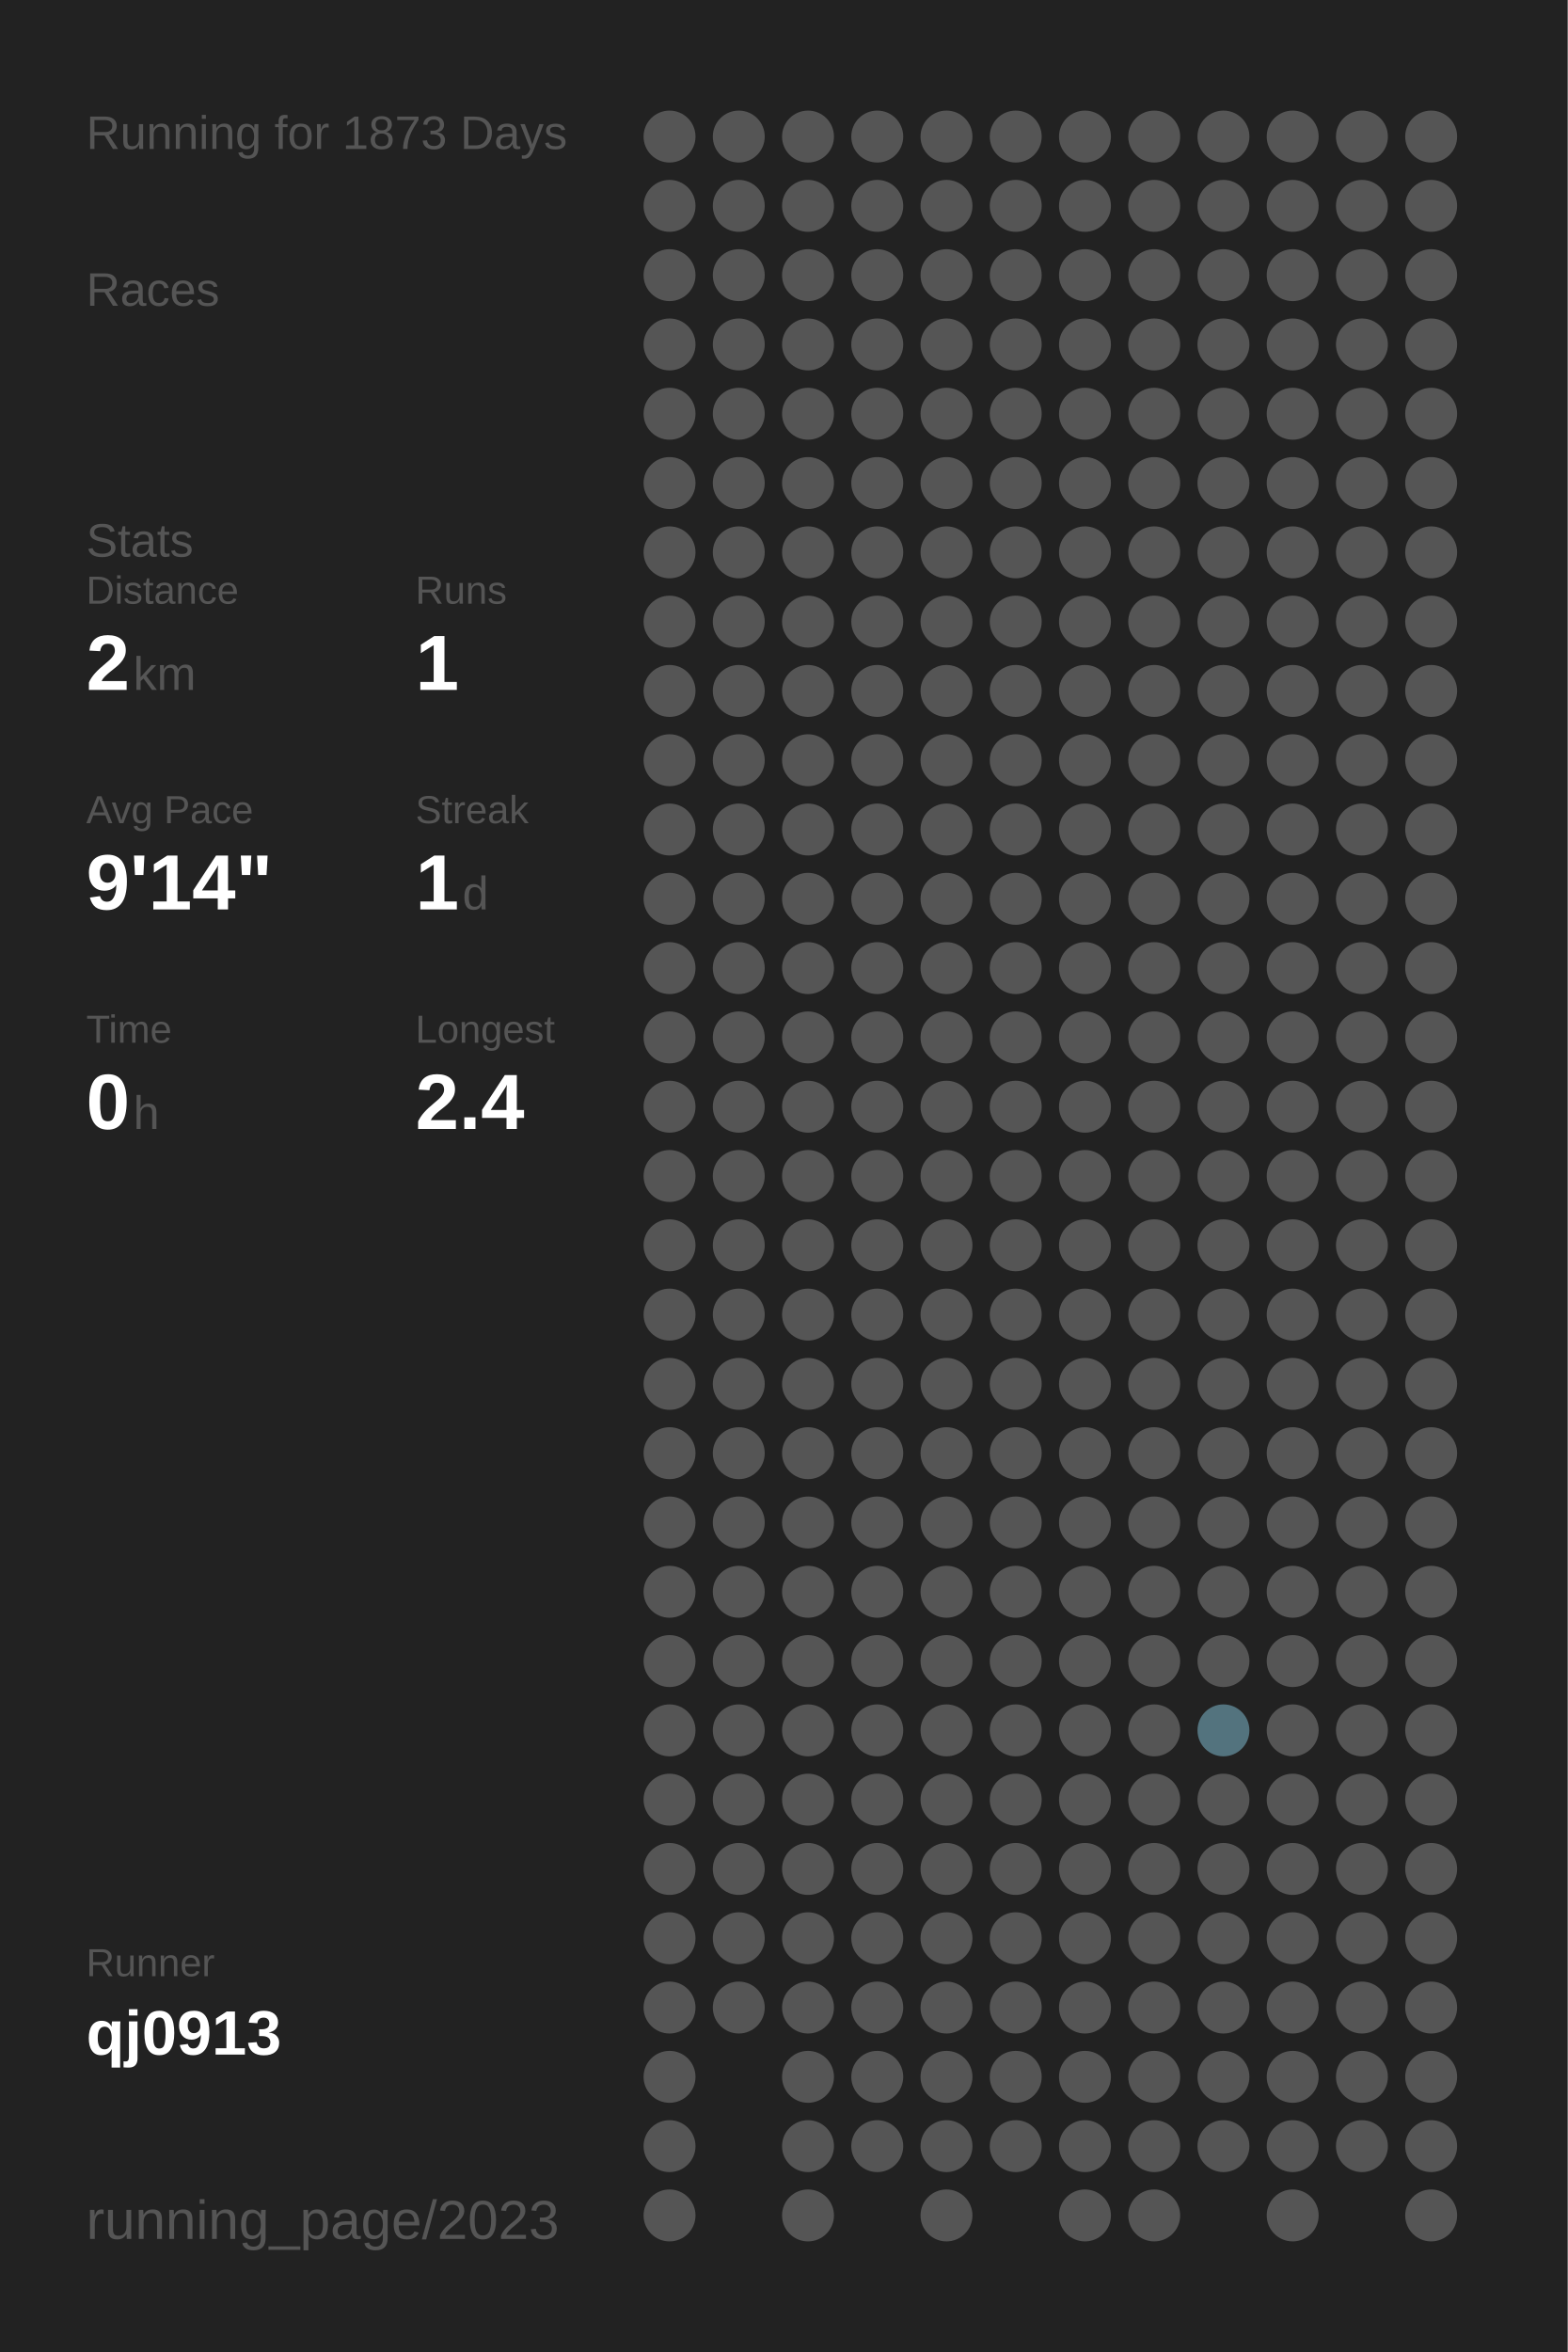
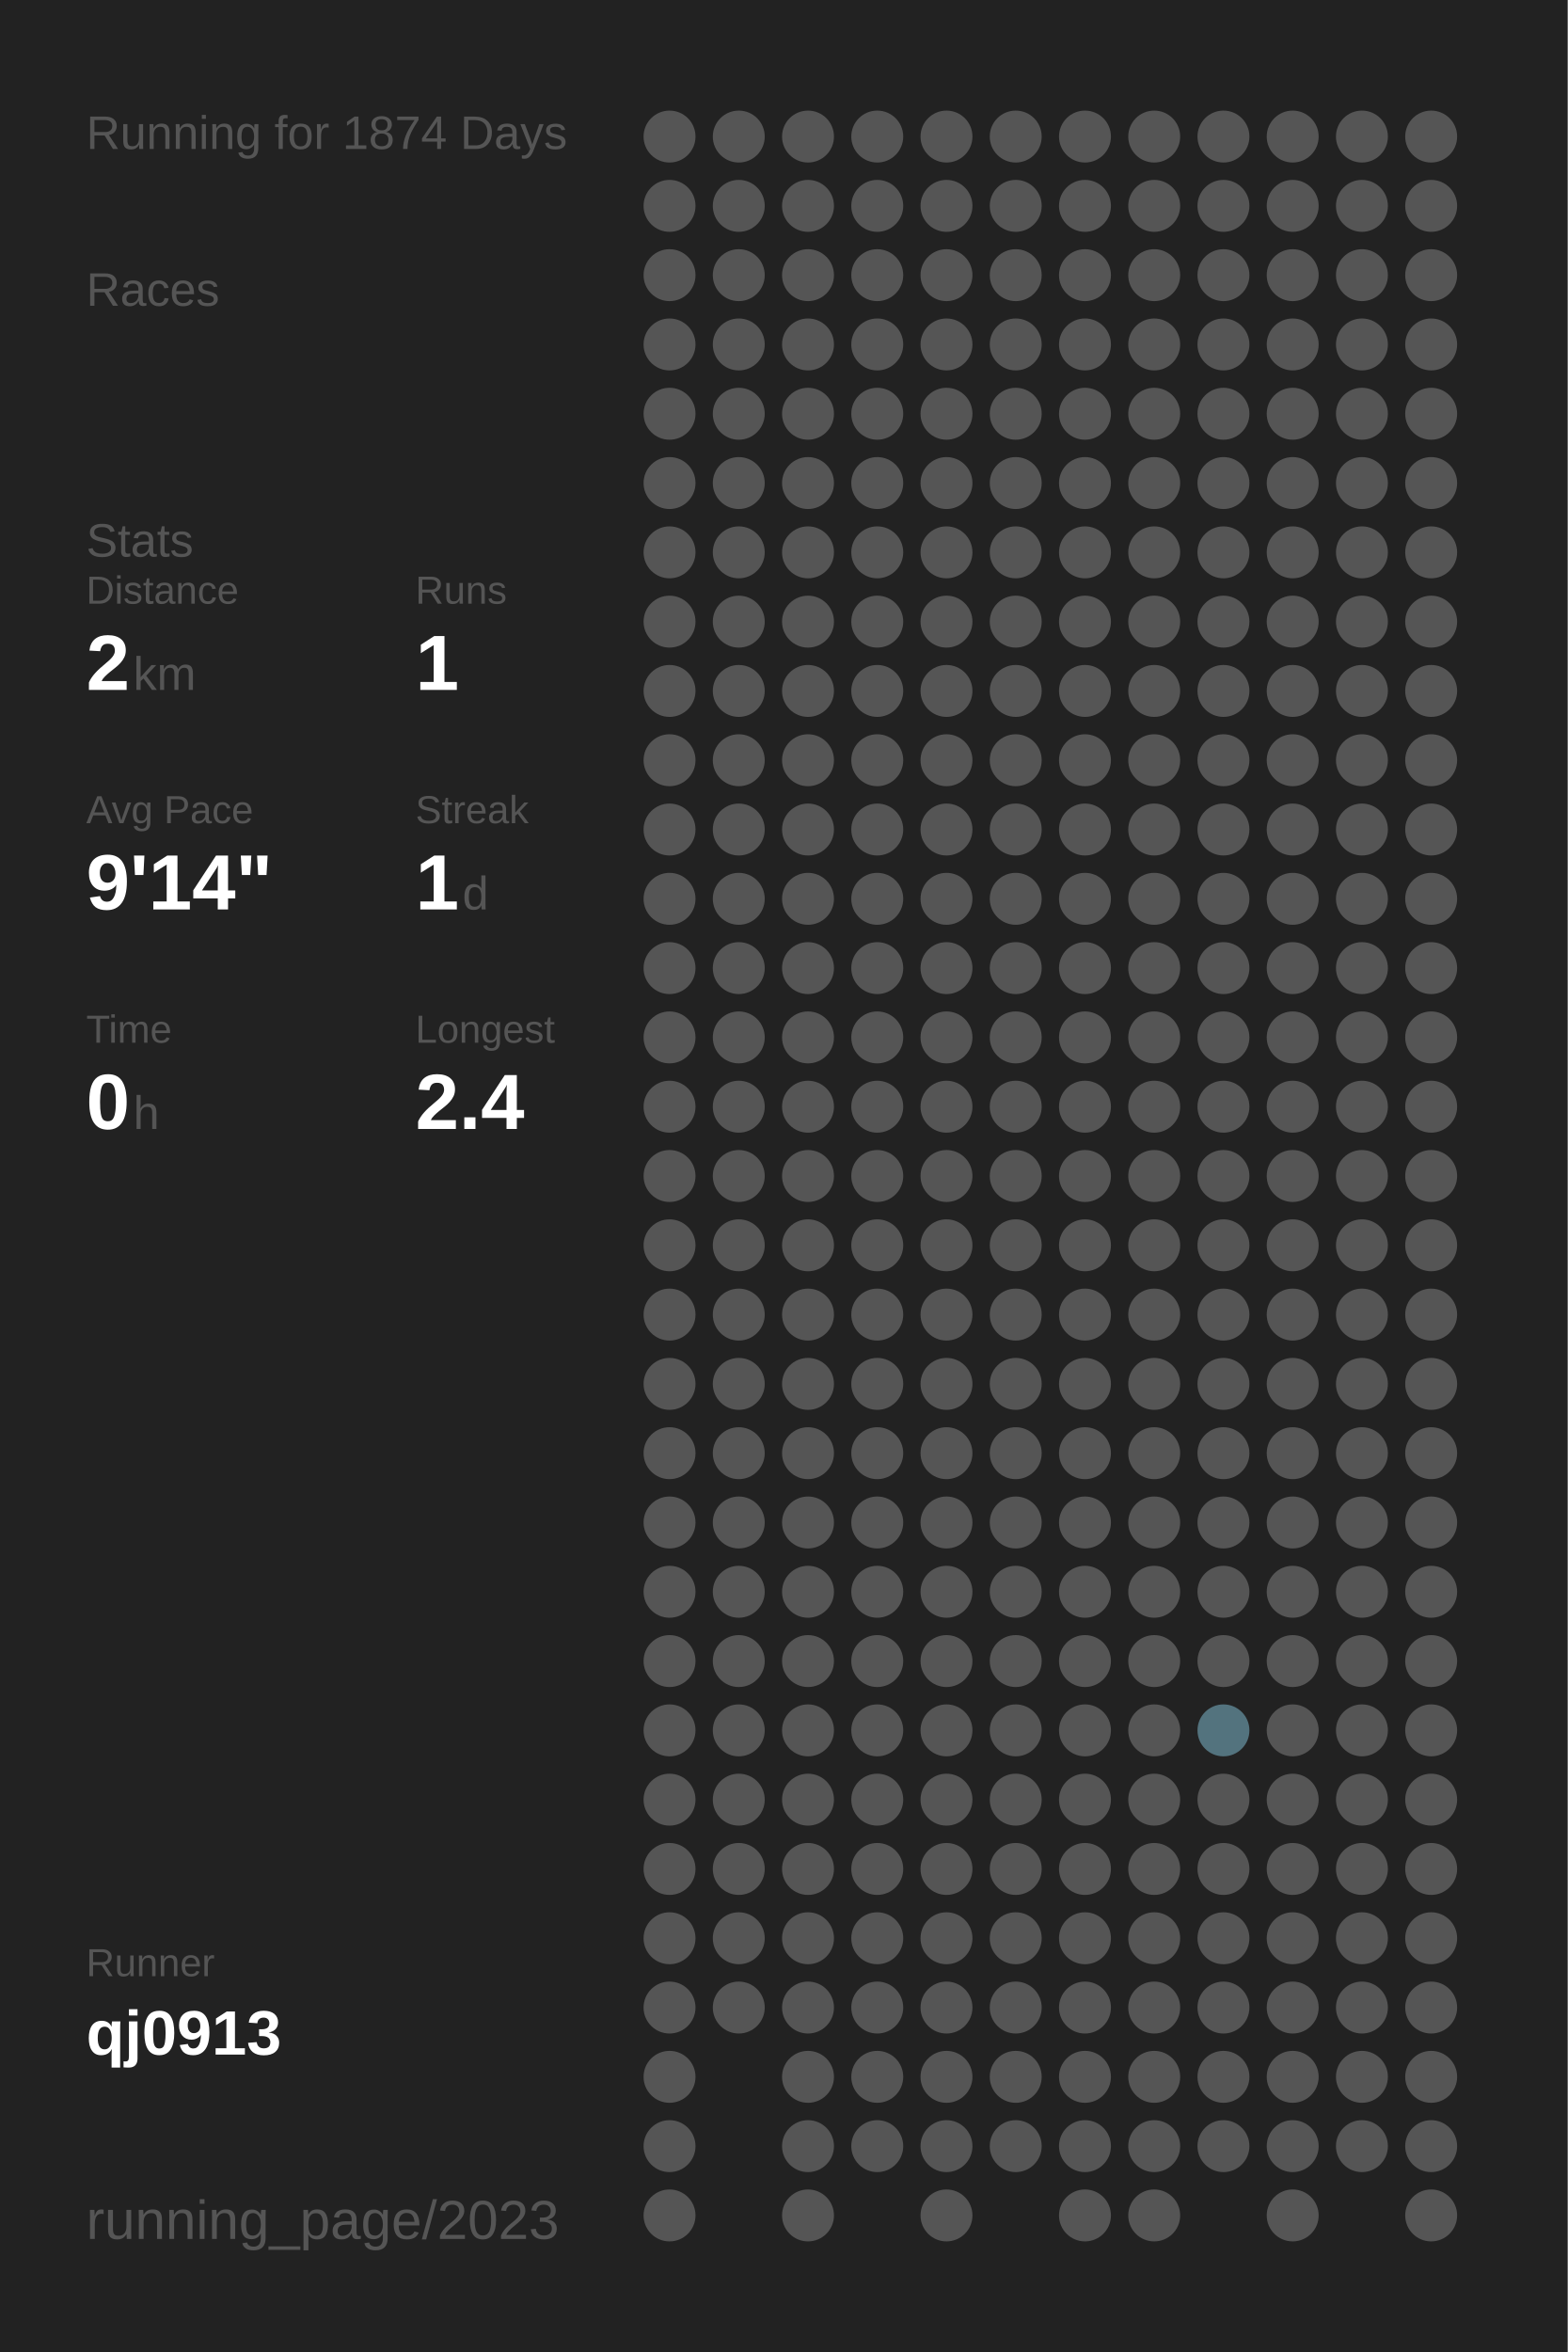
<svg xmlns="http://www.w3.org/2000/svg" baseProfile="full" height="300mm" version="1.1" viewBox="0,0,200,300" width="200mm">
  <defs />
  <rect fill="#222222" height="300" width="200" x="0" y="0" />
-   <text fill="#555555" style="font-size:6px; font-family:Arial;" x="11" y="19">Running for 1873 Days</text>
+   <text fill="#555555" style="font-size:6px; font-family:Arial;" x="11" y="19">Running for 1874 Days</text>
  <text fill="#555555" style="font-size:6px; font-family:Arial;" x="11" y="39">Races</text>
  <text fill="#555555" style="font-size:6px; font-family:Arial;" x="11" y="71">Stats</text>
  <text fill="#555555" style="font-size:5px; font-family:Arial;" x="11" y="77">Distance</text>
  <text fill="#FFFFFF" style="font-size:10px; font-family:Arial; font-weight:bold;" x="11" y="88">2</text>
  <text fill="#555555" style="font-size:6px; font-family:Arial;" x="17" y="88">km</text>
  <text fill="#555555" style="font-size:5px; font-family:Arial;" x="53" y="77">Runs</text>
  <text fill="#FFFFFF" style="font-size:10px; font-family:Arial; font-weight:bold;" x="53" y="88">1</text>
  <text fill="#555555" style="font-size:5px; font-family:Arial;" x="11" y="105">Avg Pace</text>
  <text fill="#FFFFFF" style="font-size:10px; font-family:Arial; font-weight:bold;" x="11" y="116">9'14"</text>
  <text fill="#555555" style="font-size:5px; font-family:Arial;" x="53" y="105">Streak</text>
  <text fill="#FFFFFF" style="font-size:10px; font-family:Arial; font-weight:bold;" x="53" y="116">1</text>
  <text fill="#555555" style="font-size:6px; font-family:Arial;" x="59" y="116">d</text>
  <text fill="#555555" style="font-size:5px; font-family:Arial;" x="11" y="133">Time</text>
  <text fill="#FFFFFF" style="font-size:10px; font-family:Arial; font-weight:bold;" x="11" y="144">0</text>
  <text fill="#555555" style="font-size:6px; font-family:Arial;" x="17" y="144">h</text>
  <text fill="#555555" style="font-size:5px; font-family:Arial;" x="53" y="133">Longest</text>
  <text fill="#FFFFFF" style="font-size:10px; font-family:Arial; font-weight:bold;" x="53" y="144">2.4</text>
  <text fill="#555555" style="font-size:5px; font-family:Arial;" x="11" y="252.065">Runner</text>
  <text fill="#FFFFFF" style="font-size:8px; font-family:Arial; font-weight:bold;" x="11" y="262.065">qj0913</text>
  <text fill="#555555" style="font-size:7px; font-family:Arial;" x="11" y="285.581">running_page/2023</text>
  <circle cx="85.417" cy="17.419" fill="#555555" r="3.312" />
  <circle cx="85.417" cy="26.258" fill="#555555" r="3.312" />
  <circle cx="85.417" cy="35.097" fill="#555555" r="3.312" />
  <circle cx="85.417" cy="43.935" fill="#555555" r="3.312" />
  <circle cx="85.417" cy="52.774" fill="#555555" r="3.312" />
  <circle cx="85.417" cy="61.613" fill="#555555" r="3.312" />
  <circle cx="85.417" cy="70.452" fill="#555555" r="3.312" />
  <circle cx="85.417" cy="79.29" fill="#555555" r="3.312" />
  <circle cx="85.417" cy="88.129" fill="#555555" r="3.312" />
  <circle cx="85.417" cy="96.968" fill="#555555" r="3.312" />
  <circle cx="85.417" cy="105.806" fill="#555555" r="3.312" />
  <circle cx="85.417" cy="114.645" fill="#555555" r="3.312" />
  <circle cx="85.417" cy="123.484" fill="#555555" r="3.312" />
  <circle cx="85.417" cy="132.323" fill="#555555" r="3.312" />
  <circle cx="85.417" cy="141.161" fill="#555555" r="3.312" />
  <circle cx="85.417" cy="150" fill="#555555" r="3.312" />
  <circle cx="85.417" cy="158.839" fill="#555555" r="3.312" />
  <circle cx="85.417" cy="167.677" fill="#555555" r="3.312" />
  <circle cx="85.417" cy="176.516" fill="#555555" r="3.312" />
  <circle cx="85.417" cy="185.355" fill="#555555" r="3.312" />
  <circle cx="85.417" cy="194.194" fill="#555555" r="3.312" />
  <circle cx="85.417" cy="203.032" fill="#555555" r="3.312" />
  <circle cx="85.417" cy="211.871" fill="#555555" r="3.312" />
  <circle cx="85.417" cy="220.71" fill="#555555" r="3.312" />
  <circle cx="85.417" cy="229.548" fill="#555555" r="3.312" />
  <circle cx="85.417" cy="238.387" fill="#555555" r="3.312" />
  <circle cx="85.417" cy="247.226" fill="#555555" r="3.312" />
  <circle cx="85.417" cy="256.065" fill="#555555" r="3.312" />
  <circle cx="85.417" cy="264.903" fill="#555555" r="3.312" />
  <circle cx="85.417" cy="273.742" fill="#555555" r="3.312" />
  <circle cx="85.417" cy="282.581" fill="#555555" r="3.312" />
  <circle cx="94.25" cy="17.419" fill="#555555" r="3.312" />
  <circle cx="94.25" cy="26.258" fill="#555555" r="3.312" />
  <circle cx="94.25" cy="35.097" fill="#555555" r="3.312" />
  <circle cx="94.25" cy="43.935" fill="#555555" r="3.312" />
  <circle cx="94.25" cy="52.774" fill="#555555" r="3.312" />
  <circle cx="94.25" cy="61.613" fill="#555555" r="3.312" />
  <circle cx="94.25" cy="70.452" fill="#555555" r="3.312" />
  <circle cx="94.25" cy="79.29" fill="#555555" r="3.312" />
  <circle cx="94.25" cy="88.129" fill="#555555" r="3.312" />
  <circle cx="94.25" cy="96.968" fill="#555555" r="3.312" />
  <circle cx="94.25" cy="105.806" fill="#555555" r="3.312" />
  <circle cx="94.25" cy="114.645" fill="#555555" r="3.312" />
  <circle cx="94.25" cy="123.484" fill="#555555" r="3.312" />
  <circle cx="94.25" cy="132.323" fill="#555555" r="3.312" />
  <circle cx="94.25" cy="141.161" fill="#555555" r="3.312" />
  <circle cx="94.25" cy="150" fill="#555555" r="3.312" />
  <circle cx="94.25" cy="158.839" fill="#555555" r="3.312" />
  <circle cx="94.25" cy="167.677" fill="#555555" r="3.312" />
  <circle cx="94.25" cy="176.516" fill="#555555" r="3.312" />
  <circle cx="94.25" cy="185.355" fill="#555555" r="3.312" />
  <circle cx="94.25" cy="194.194" fill="#555555" r="3.312" />
  <circle cx="94.25" cy="203.032" fill="#555555" r="3.312" />
  <circle cx="94.25" cy="211.871" fill="#555555" r="3.312" />
  <circle cx="94.25" cy="220.71" fill="#555555" r="3.312" />
  <circle cx="94.25" cy="229.548" fill="#555555" r="3.312" />
  <circle cx="94.25" cy="238.387" fill="#555555" r="3.312" />
  <circle cx="94.25" cy="247.226" fill="#555555" r="3.312" />
  <circle cx="94.25" cy="256.065" fill="#555555" r="3.312" />
  <circle cx="103.083" cy="17.419" fill="#555555" r="3.312" />
  <circle cx="103.083" cy="26.258" fill="#555555" r="3.312" />
  <circle cx="103.083" cy="35.097" fill="#555555" r="3.312" />
  <circle cx="103.083" cy="43.935" fill="#555555" r="3.312" />
  <circle cx="103.083" cy="52.774" fill="#555555" r="3.312" />
  <circle cx="103.083" cy="61.613" fill="#555555" r="3.312" />
  <circle cx="103.083" cy="70.452" fill="#555555" r="3.312" />
  <circle cx="103.083" cy="79.29" fill="#555555" r="3.312" />
  <circle cx="103.083" cy="88.129" fill="#555555" r="3.312" />
  <circle cx="103.083" cy="96.968" fill="#555555" r="3.312" />
  <circle cx="103.083" cy="105.806" fill="#555555" r="3.312" />
  <circle cx="103.083" cy="114.645" fill="#555555" r="3.312" />
  <circle cx="103.083" cy="123.484" fill="#555555" r="3.312" />
  <circle cx="103.083" cy="132.323" fill="#555555" r="3.312" />
  <circle cx="103.083" cy="141.161" fill="#555555" r="3.312" />
  <circle cx="103.083" cy="150" fill="#555555" r="3.312" />
  <circle cx="103.083" cy="158.839" fill="#555555" r="3.312" />
  <circle cx="103.083" cy="167.677" fill="#555555" r="3.312" />
  <circle cx="103.083" cy="176.516" fill="#555555" r="3.312" />
  <circle cx="103.083" cy="185.355" fill="#555555" r="3.312" />
  <circle cx="103.083" cy="194.194" fill="#555555" r="3.312" />
  <circle cx="103.083" cy="203.032" fill="#555555" r="3.312" />
  <circle cx="103.083" cy="211.871" fill="#555555" r="3.312" />
  <circle cx="103.083" cy="220.71" fill="#555555" r="3.312" />
  <circle cx="103.083" cy="229.548" fill="#555555" r="3.312" />
  <circle cx="103.083" cy="238.387" fill="#555555" r="3.312" />
  <circle cx="103.083" cy="247.226" fill="#555555" r="3.312" />
  <circle cx="103.083" cy="256.065" fill="#555555" r="3.312" />
  <circle cx="103.083" cy="264.903" fill="#555555" r="3.312" />
  <circle cx="103.083" cy="273.742" fill="#555555" r="3.312" />
  <circle cx="103.083" cy="282.581" fill="#555555" r="3.312" />
  <circle cx="111.917" cy="17.419" fill="#555555" r="3.312" />
  <circle cx="111.917" cy="26.258" fill="#555555" r="3.312" />
  <circle cx="111.917" cy="35.097" fill="#555555" r="3.312" />
  <circle cx="111.917" cy="43.935" fill="#555555" r="3.312" />
  <circle cx="111.917" cy="52.774" fill="#555555" r="3.312" />
  <circle cx="111.917" cy="61.613" fill="#555555" r="3.312" />
  <circle cx="111.917" cy="70.452" fill="#555555" r="3.312" />
  <circle cx="111.917" cy="79.29" fill="#555555" r="3.312" />
  <circle cx="111.917" cy="88.129" fill="#555555" r="3.312" />
  <circle cx="111.917" cy="96.968" fill="#555555" r="3.312" />
  <circle cx="111.917" cy="105.806" fill="#555555" r="3.312" />
  <circle cx="111.917" cy="114.645" fill="#555555" r="3.312" />
  <circle cx="111.917" cy="123.484" fill="#555555" r="3.312" />
  <circle cx="111.917" cy="132.323" fill="#555555" r="3.312" />
  <circle cx="111.917" cy="141.161" fill="#555555" r="3.312" />
  <circle cx="111.917" cy="150" fill="#555555" r="3.312" />
  <circle cx="111.917" cy="158.839" fill="#555555" r="3.312" />
  <circle cx="111.917" cy="167.677" fill="#555555" r="3.312" />
  <circle cx="111.917" cy="176.516" fill="#555555" r="3.312" />
  <circle cx="111.917" cy="185.355" fill="#555555" r="3.312" />
  <circle cx="111.917" cy="194.194" fill="#555555" r="3.312" />
  <circle cx="111.917" cy="203.032" fill="#555555" r="3.312" />
  <circle cx="111.917" cy="211.871" fill="#555555" r="3.312" />
  <circle cx="111.917" cy="220.71" fill="#555555" r="3.312" />
  <circle cx="111.917" cy="229.548" fill="#555555" r="3.312" />
  <circle cx="111.917" cy="238.387" fill="#555555" r="3.312" />
  <circle cx="111.917" cy="247.226" fill="#555555" r="3.312" />
  <circle cx="111.917" cy="256.065" fill="#555555" r="3.312" />
  <circle cx="111.917" cy="264.903" fill="#555555" r="3.312" />
  <circle cx="111.917" cy="273.742" fill="#555555" r="3.312" />
  <circle cx="120.75" cy="17.419" fill="#555555" r="3.312" />
  <circle cx="120.75" cy="26.258" fill="#555555" r="3.312" />
  <circle cx="120.75" cy="35.097" fill="#555555" r="3.312" />
  <circle cx="120.75" cy="43.935" fill="#555555" r="3.312" />
  <circle cx="120.75" cy="52.774" fill="#555555" r="3.312" />
  <circle cx="120.75" cy="61.613" fill="#555555" r="3.312" />
  <circle cx="120.75" cy="70.452" fill="#555555" r="3.312" />
  <circle cx="120.75" cy="79.29" fill="#555555" r="3.312" />
  <circle cx="120.75" cy="88.129" fill="#555555" r="3.312" />
  <circle cx="120.75" cy="96.968" fill="#555555" r="3.312" />
  <circle cx="120.75" cy="105.806" fill="#555555" r="3.312" />
  <circle cx="120.75" cy="114.645" fill="#555555" r="3.312" />
  <circle cx="120.75" cy="123.484" fill="#555555" r="3.312" />
  <circle cx="120.75" cy="132.323" fill="#555555" r="3.312" />
  <circle cx="120.75" cy="141.161" fill="#555555" r="3.312" />
  <circle cx="120.75" cy="150" fill="#555555" r="3.312" />
  <circle cx="120.75" cy="158.839" fill="#555555" r="3.312" />
  <circle cx="120.75" cy="167.677" fill="#555555" r="3.312" />
  <circle cx="120.75" cy="176.516" fill="#555555" r="3.312" />
  <circle cx="120.75" cy="185.355" fill="#555555" r="3.312" />
  <circle cx="120.75" cy="194.194" fill="#555555" r="3.312" />
  <circle cx="120.75" cy="203.032" fill="#555555" r="3.312" />
  <circle cx="120.75" cy="211.871" fill="#555555" r="3.312" />
  <circle cx="120.75" cy="220.71" fill="#555555" r="3.312" />
  <circle cx="120.75" cy="229.548" fill="#555555" r="3.312" />
  <circle cx="120.75" cy="238.387" fill="#555555" r="3.312" />
  <circle cx="120.75" cy="247.226" fill="#555555" r="3.312" />
  <circle cx="120.75" cy="256.065" fill="#555555" r="3.312" />
  <circle cx="120.75" cy="264.903" fill="#555555" r="3.312" />
  <circle cx="120.75" cy="273.742" fill="#555555" r="3.312" />
  <circle cx="120.75" cy="282.581" fill="#555555" r="3.312" />
  <circle cx="129.583" cy="17.419" fill="#555555" r="3.312" />
  <circle cx="129.583" cy="26.258" fill="#555555" r="3.312" />
  <circle cx="129.583" cy="35.097" fill="#555555" r="3.312" />
  <circle cx="129.583" cy="43.935" fill="#555555" r="3.312" />
  <circle cx="129.583" cy="52.774" fill="#555555" r="3.312" />
  <circle cx="129.583" cy="61.613" fill="#555555" r="3.312" />
  <circle cx="129.583" cy="70.452" fill="#555555" r="3.312" />
  <circle cx="129.583" cy="79.29" fill="#555555" r="3.312" />
  <circle cx="129.583" cy="88.129" fill="#555555" r="3.312" />
  <circle cx="129.583" cy="96.968" fill="#555555" r="3.312" />
  <circle cx="129.583" cy="105.806" fill="#555555" r="3.312" />
  <circle cx="129.583" cy="114.645" fill="#555555" r="3.312" />
  <circle cx="129.583" cy="123.484" fill="#555555" r="3.312" />
  <circle cx="129.583" cy="132.323" fill="#555555" r="3.312" />
  <circle cx="129.583" cy="141.161" fill="#555555" r="3.312" />
  <circle cx="129.583" cy="150" fill="#555555" r="3.312" />
  <circle cx="129.583" cy="158.839" fill="#555555" r="3.312" />
  <circle cx="129.583" cy="167.677" fill="#555555" r="3.312" />
  <circle cx="129.583" cy="176.516" fill="#555555" r="3.312" />
  <circle cx="129.583" cy="185.355" fill="#555555" r="3.312" />
  <circle cx="129.583" cy="194.194" fill="#555555" r="3.312" />
  <circle cx="129.583" cy="203.032" fill="#555555" r="3.312" />
  <circle cx="129.583" cy="211.871" fill="#555555" r="3.312" />
  <circle cx="129.583" cy="220.71" fill="#555555" r="3.312" />
  <circle cx="129.583" cy="229.548" fill="#555555" r="3.312" />
  <circle cx="129.583" cy="238.387" fill="#555555" r="3.312" />
  <circle cx="129.583" cy="247.226" fill="#555555" r="3.312" />
  <circle cx="129.583" cy="256.065" fill="#555555" r="3.312" />
  <circle cx="129.583" cy="264.903" fill="#555555" r="3.312" />
  <circle cx="129.583" cy="273.742" fill="#555555" r="3.312" />
  <circle cx="138.417" cy="17.419" fill="#555555" r="3.312" />
  <circle cx="138.417" cy="26.258" fill="#555555" r="3.312" />
  <circle cx="138.417" cy="35.097" fill="#555555" r="3.312" />
  <circle cx="138.417" cy="43.935" fill="#555555" r="3.312" />
  <circle cx="138.417" cy="52.774" fill="#555555" r="3.312" />
  <circle cx="138.417" cy="61.613" fill="#555555" r="3.312" />
  <circle cx="138.417" cy="70.452" fill="#555555" r="3.312" />
  <circle cx="138.417" cy="79.29" fill="#555555" r="3.312" />
  <circle cx="138.417" cy="88.129" fill="#555555" r="3.312" />
  <circle cx="138.417" cy="96.968" fill="#555555" r="3.312" />
  <circle cx="138.417" cy="105.806" fill="#555555" r="3.312" />
  <circle cx="138.417" cy="114.645" fill="#555555" r="3.312" />
  <circle cx="138.417" cy="123.484" fill="#555555" r="3.312" />
  <circle cx="138.417" cy="132.323" fill="#555555" r="3.312" />
  <circle cx="138.417" cy="141.161" fill="#555555" r="3.312" />
  <circle cx="138.417" cy="150" fill="#555555" r="3.312" />
  <circle cx="138.417" cy="158.839" fill="#555555" r="3.312" />
  <circle cx="138.417" cy="167.677" fill="#555555" r="3.312" />
  <circle cx="138.417" cy="176.516" fill="#555555" r="3.312" />
  <circle cx="138.417" cy="185.355" fill="#555555" r="3.312" />
  <circle cx="138.417" cy="194.194" fill="#555555" r="3.312" />
  <circle cx="138.417" cy="203.032" fill="#555555" r="3.312" />
  <circle cx="138.417" cy="211.871" fill="#555555" r="3.312" />
  <circle cx="138.417" cy="220.71" fill="#555555" r="3.312" />
  <circle cx="138.417" cy="229.548" fill="#555555" r="3.312" />
  <circle cx="138.417" cy="238.387" fill="#555555" r="3.312" />
  <circle cx="138.417" cy="247.226" fill="#555555" r="3.312" />
  <circle cx="138.417" cy="256.065" fill="#555555" r="3.312" />
  <circle cx="138.417" cy="264.903" fill="#555555" r="3.312" />
  <circle cx="138.417" cy="273.742" fill="#555555" r="3.312" />
  <circle cx="138.417" cy="282.581" fill="#555555" r="3.312" />
  <circle cx="147.25" cy="17.419" fill="#555555" r="3.312" />
  <circle cx="147.25" cy="26.258" fill="#555555" r="3.312" />
  <circle cx="147.25" cy="35.097" fill="#555555" r="3.312" />
  <circle cx="147.25" cy="43.935" fill="#555555" r="3.312" />
  <circle cx="147.25" cy="52.774" fill="#555555" r="3.312" />
  <circle cx="147.25" cy="61.613" fill="#555555" r="3.312" />
  <circle cx="147.25" cy="70.452" fill="#555555" r="3.312" />
  <circle cx="147.25" cy="79.29" fill="#555555" r="3.312" />
  <circle cx="147.25" cy="88.129" fill="#555555" r="3.312" />
  <circle cx="147.25" cy="96.968" fill="#555555" r="3.312" />
  <circle cx="147.25" cy="105.806" fill="#555555" r="3.312" />
  <circle cx="147.25" cy="114.645" fill="#555555" r="3.312" />
  <circle cx="147.25" cy="123.484" fill="#555555" r="3.312" />
  <circle cx="147.25" cy="132.323" fill="#555555" r="3.312" />
  <circle cx="147.25" cy="141.161" fill="#555555" r="3.312" />
  <circle cx="147.25" cy="150" fill="#555555" r="3.312" />
  <circle cx="147.25" cy="158.839" fill="#555555" r="3.312" />
  <circle cx="147.25" cy="167.677" fill="#555555" r="3.312" />
  <circle cx="147.25" cy="176.516" fill="#555555" r="3.312" />
  <circle cx="147.25" cy="185.355" fill="#555555" r="3.312" />
  <circle cx="147.25" cy="194.194" fill="#555555" r="3.312" />
  <circle cx="147.25" cy="203.032" fill="#555555" r="3.312" />
  <circle cx="147.25" cy="211.871" fill="#555555" r="3.312" />
  <circle cx="147.25" cy="220.71" fill="#555555" r="3.312" />
  <circle cx="147.25" cy="229.548" fill="#555555" r="3.312" />
  <circle cx="147.25" cy="238.387" fill="#555555" r="3.312" />
  <circle cx="147.25" cy="247.226" fill="#555555" r="3.312" />
  <circle cx="147.25" cy="256.065" fill="#555555" r="3.312" />
  <circle cx="147.25" cy="264.903" fill="#555555" r="3.312" />
  <circle cx="147.25" cy="273.742" fill="#555555" r="3.312" />
  <circle cx="147.25" cy="282.581" fill="#555555" r="3.312" />
  <circle cx="156.083" cy="17.419" fill="#555555" r="3.312" />
  <circle cx="156.083" cy="26.258" fill="#555555" r="3.312" />
  <circle cx="156.083" cy="35.097" fill="#555555" r="3.312" />
  <circle cx="156.083" cy="43.935" fill="#555555" r="3.312" />
  <circle cx="156.083" cy="52.774" fill="#555555" r="3.312" />
  <circle cx="156.083" cy="61.613" fill="#555555" r="3.312" />
  <circle cx="156.083" cy="70.452" fill="#555555" r="3.312" />
  <circle cx="156.083" cy="79.29" fill="#555555" r="3.312" />
  <circle cx="156.083" cy="88.129" fill="#555555" r="3.312" />
  <circle cx="156.083" cy="96.968" fill="#555555" r="3.312" />
  <circle cx="156.083" cy="105.806" fill="#555555" r="3.312" />
  <circle cx="156.083" cy="114.645" fill="#555555" r="3.312" />
  <circle cx="156.083" cy="123.484" fill="#555555" r="3.312" />
  <circle cx="156.083" cy="132.323" fill="#555555" r="3.312" />
  <circle cx="156.083" cy="141.161" fill="#555555" r="3.312" />
  <circle cx="156.083" cy="150" fill="#555555" r="3.312" />
  <circle cx="156.083" cy="158.839" fill="#555555" r="3.312" />
  <circle cx="156.083" cy="167.677" fill="#555555" r="3.312" />
  <circle cx="156.083" cy="176.516" fill="#555555" r="3.312" />
  <circle cx="156.083" cy="185.355" fill="#555555" r="3.312" />
  <circle cx="156.083" cy="194.194" fill="#555555" r="3.312" />
  <circle cx="156.083" cy="203.032" fill="#555555" r="3.312" />
  <circle cx="156.083" cy="211.871" fill="#555555" r="3.312" />
  <circle cx="156.083" cy="220.71" fill="#53737e" r="3.312" />
  <circle cx="156.083" cy="229.548" fill="#555555" r="3.312" />
  <circle cx="156.083" cy="238.387" fill="#555555" r="3.312" />
  <circle cx="156.083" cy="247.226" fill="#555555" r="3.312" />
  <circle cx="156.083" cy="256.065" fill="#555555" r="3.312" />
  <circle cx="156.083" cy="264.903" fill="#555555" r="3.312" />
  <circle cx="156.083" cy="273.742" fill="#555555" r="3.312" />
  <circle cx="164.917" cy="17.419" fill="#555555" r="3.312" />
  <circle cx="164.917" cy="26.258" fill="#555555" r="3.312" />
  <circle cx="164.917" cy="35.097" fill="#555555" r="3.312" />
  <circle cx="164.917" cy="43.935" fill="#555555" r="3.312" />
  <circle cx="164.917" cy="52.774" fill="#555555" r="3.312" />
  <circle cx="164.917" cy="61.613" fill="#555555" r="3.312" />
  <circle cx="164.917" cy="70.452" fill="#555555" r="3.312" />
  <circle cx="164.917" cy="79.29" fill="#555555" r="3.312" />
  <circle cx="164.917" cy="88.129" fill="#555555" r="3.312" />
  <circle cx="164.917" cy="96.968" fill="#555555" r="3.312" />
  <circle cx="164.917" cy="105.806" fill="#555555" r="3.312" />
  <circle cx="164.917" cy="114.645" fill="#555555" r="3.312" />
  <circle cx="164.917" cy="123.484" fill="#555555" r="3.312" />
  <circle cx="164.917" cy="132.323" fill="#555555" r="3.312" />
  <circle cx="164.917" cy="141.161" fill="#555555" r="3.312" />
  <circle cx="164.917" cy="150" fill="#555555" r="3.312" />
  <circle cx="164.917" cy="158.839" fill="#555555" r="3.312" />
  <circle cx="164.917" cy="167.677" fill="#555555" r="3.312" />
  <circle cx="164.917" cy="176.516" fill="#555555" r="3.312" />
  <circle cx="164.917" cy="185.355" fill="#555555" r="3.312" />
  <circle cx="164.917" cy="194.194" fill="#555555" r="3.312" />
  <circle cx="164.917" cy="203.032" fill="#555555" r="3.312" />
  <circle cx="164.917" cy="211.871" fill="#555555" r="3.312" />
  <circle cx="164.917" cy="220.71" fill="#555555" r="3.312" />
  <circle cx="164.917" cy="229.548" fill="#555555" r="3.312" />
  <circle cx="164.917" cy="238.387" fill="#555555" r="3.312" />
  <circle cx="164.917" cy="247.226" fill="#555555" r="3.312" />
  <circle cx="164.917" cy="256.065" fill="#555555" r="3.312" />
  <circle cx="164.917" cy="264.903" fill="#555555" r="3.312" />
  <circle cx="164.917" cy="273.742" fill="#555555" r="3.312" />
  <circle cx="164.917" cy="282.581" fill="#555555" r="3.312" />
  <circle cx="173.75" cy="17.419" fill="#555555" r="3.312" />
  <circle cx="173.75" cy="26.258" fill="#555555" r="3.312" />
  <circle cx="173.75" cy="35.097" fill="#555555" r="3.312" />
  <circle cx="173.75" cy="43.935" fill="#555555" r="3.312" />
  <circle cx="173.75" cy="52.774" fill="#555555" r="3.312" />
  <circle cx="173.75" cy="61.613" fill="#555555" r="3.312" />
  <circle cx="173.75" cy="70.452" fill="#555555" r="3.312" />
  <circle cx="173.75" cy="79.29" fill="#555555" r="3.312" />
  <circle cx="173.75" cy="88.129" fill="#555555" r="3.312" />
  <circle cx="173.75" cy="96.968" fill="#555555" r="3.312" />
  <circle cx="173.75" cy="105.806" fill="#555555" r="3.312" />
  <circle cx="173.75" cy="114.645" fill="#555555" r="3.312" />
  <circle cx="173.75" cy="123.484" fill="#555555" r="3.312" />
  <circle cx="173.75" cy="132.323" fill="#555555" r="3.312" />
  <circle cx="173.75" cy="141.161" fill="#555555" r="3.312" />
  <circle cx="173.75" cy="150" fill="#555555" r="3.312" />
  <circle cx="173.75" cy="158.839" fill="#555555" r="3.312" />
  <circle cx="173.75" cy="167.677" fill="#555555" r="3.312" />
  <circle cx="173.75" cy="176.516" fill="#555555" r="3.312" />
  <circle cx="173.75" cy="185.355" fill="#555555" r="3.312" />
  <circle cx="173.75" cy="194.194" fill="#555555" r="3.312" />
  <circle cx="173.75" cy="203.032" fill="#555555" r="3.312" />
  <circle cx="173.75" cy="211.871" fill="#555555" r="3.312" />
  <circle cx="173.75" cy="220.71" fill="#555555" r="3.312" />
  <circle cx="173.75" cy="229.548" fill="#555555" r="3.312" />
  <circle cx="173.75" cy="238.387" fill="#555555" r="3.312" />
  <circle cx="173.75" cy="247.226" fill="#555555" r="3.312" />
  <circle cx="173.75" cy="256.065" fill="#555555" r="3.312" />
  <circle cx="173.75" cy="264.903" fill="#555555" r="3.312" />
  <circle cx="173.75" cy="273.742" fill="#555555" r="3.312" />
  <circle cx="182.583" cy="17.419" fill="#555555" r="3.312" />
  <circle cx="182.583" cy="26.258" fill="#555555" r="3.312" />
  <circle cx="182.583" cy="35.097" fill="#555555" r="3.312" />
  <circle cx="182.583" cy="43.935" fill="#555555" r="3.312" />
  <circle cx="182.583" cy="52.774" fill="#555555" r="3.312" />
  <circle cx="182.583" cy="61.613" fill="#555555" r="3.312" />
  <circle cx="182.583" cy="70.452" fill="#555555" r="3.312" />
  <circle cx="182.583" cy="79.29" fill="#555555" r="3.312" />
  <circle cx="182.583" cy="88.129" fill="#555555" r="3.312" />
  <circle cx="182.583" cy="96.968" fill="#555555" r="3.312" />
  <circle cx="182.583" cy="105.806" fill="#555555" r="3.312" />
  <circle cx="182.583" cy="114.645" fill="#555555" r="3.312" />
  <circle cx="182.583" cy="123.484" fill="#555555" r="3.312" />
  <circle cx="182.583" cy="132.323" fill="#555555" r="3.312" />
  <circle cx="182.583" cy="141.161" fill="#555555" r="3.312" />
  <circle cx="182.583" cy="150" fill="#555555" r="3.312" />
  <circle cx="182.583" cy="158.839" fill="#555555" r="3.312" />
  <circle cx="182.583" cy="167.677" fill="#555555" r="3.312" />
  <circle cx="182.583" cy="176.516" fill="#555555" r="3.312" />
  <circle cx="182.583" cy="185.355" fill="#555555" r="3.312" />
  <circle cx="182.583" cy="194.194" fill="#555555" r="3.312" />
  <circle cx="182.583" cy="203.032" fill="#555555" r="3.312" />
  <circle cx="182.583" cy="211.871" fill="#555555" r="3.312" />
  <circle cx="182.583" cy="220.71" fill="#555555" r="3.312" />
  <circle cx="182.583" cy="229.548" fill="#555555" r="3.312" />
  <circle cx="182.583" cy="238.387" fill="#555555" r="3.312" />
  <circle cx="182.583" cy="247.226" fill="#555555" r="3.312" />
  <circle cx="182.583" cy="256.065" fill="#555555" r="3.312" />
  <circle cx="182.583" cy="264.903" fill="#555555" r="3.312" />
  <circle cx="182.583" cy="273.742" fill="#555555" r="3.312" />
  <circle cx="182.583" cy="282.581" fill="#555555" r="3.312" />
</svg>
